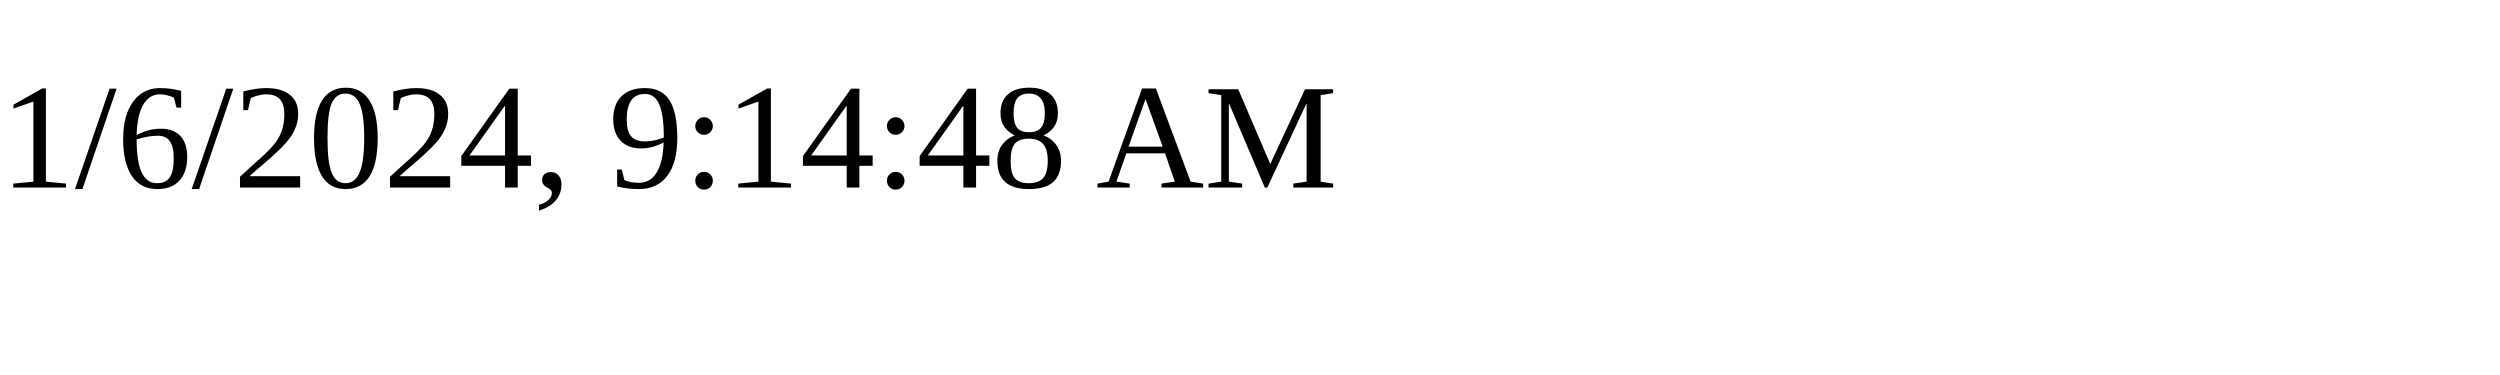
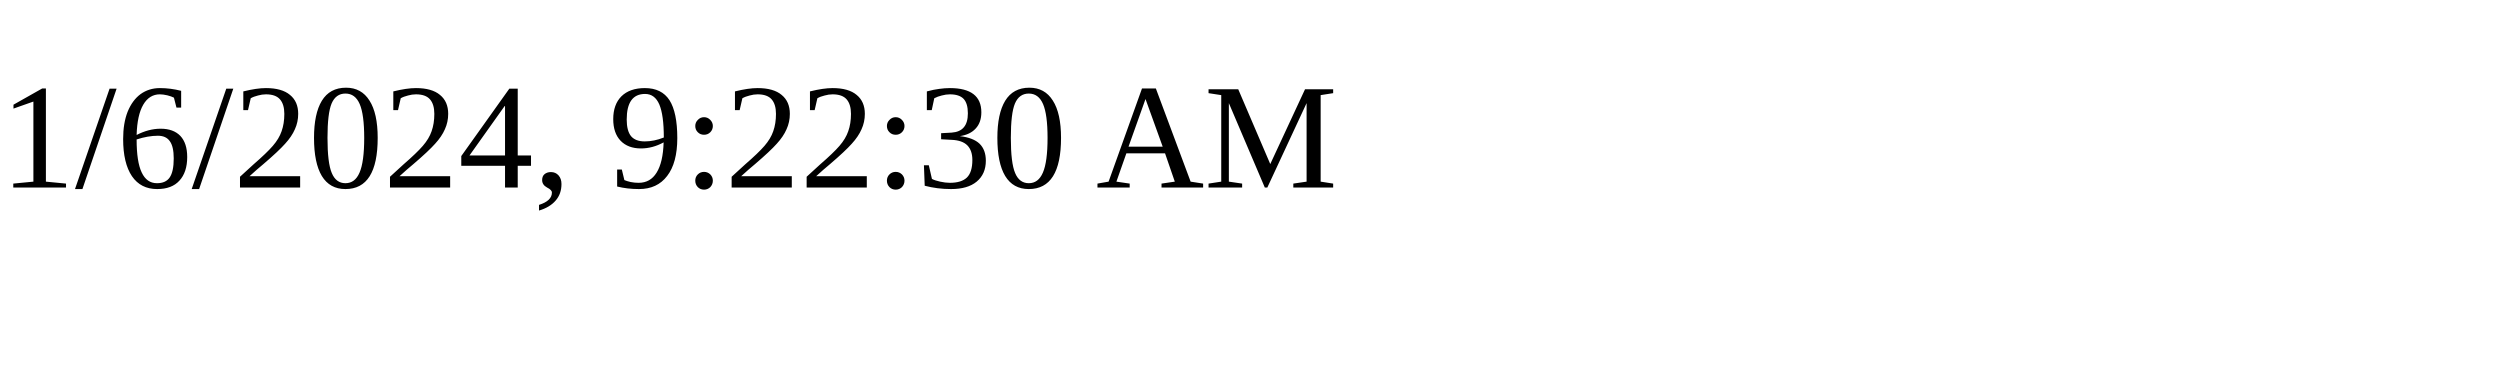
<svg xmlns="http://www.w3.org/2000/svg" height="30" width="200">
-   <text x="0" y="15">1/6/2024, 9:14:48 AM</text>
+   <text x="0" y="15">1/6/2024, 9:22:30 AM</text>
</svg>
